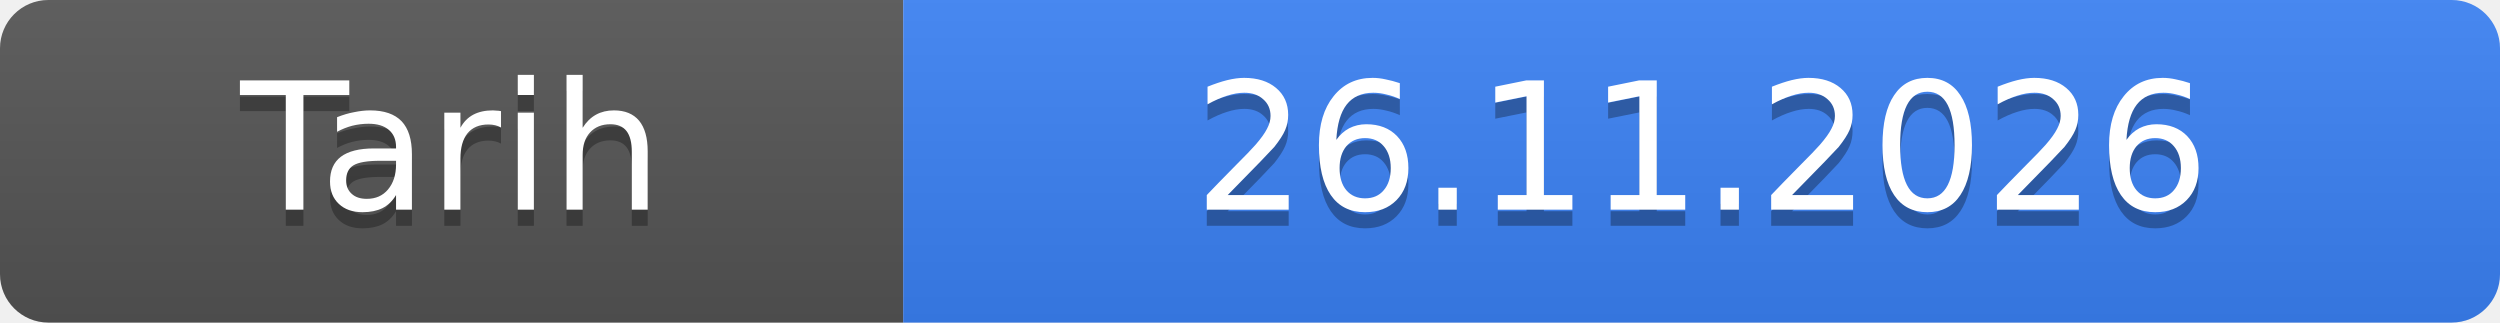
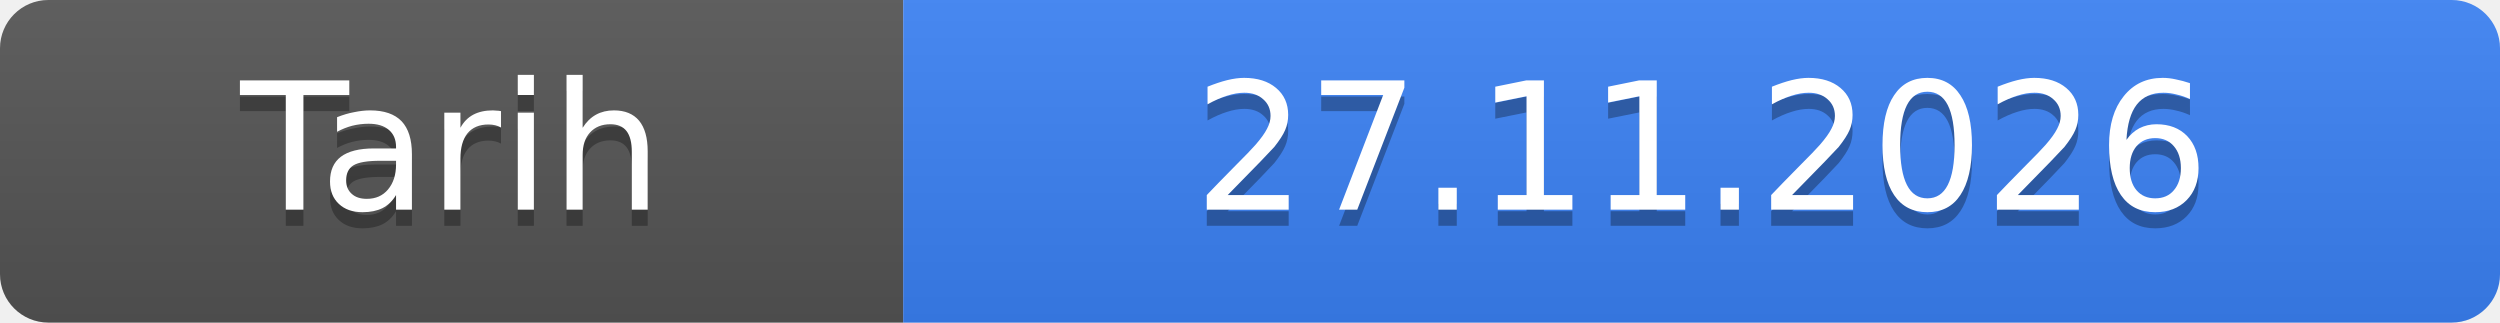
- <svg xmlns="http://www.w3.org/2000/svg" width="155" height="20" role="img" aria-label="Tarih: 26.11.2026">
+ <svg xmlns="http://www.w3.org/2000/svg" width="155" height="20" role="img" aria-label="Tarih: 27.11.2026">
  <linearGradient id="s" x2="0" y2="100%">
    <stop offset="0" stop-color="#bbb" stop-opacity=".1" />
    <stop offset="1" stop-opacity=".1" />
  </linearGradient>
  <clipPath id="r">
    <rect width="155" height="20" rx="3" fill="#fff" />
  </clipPath>
  <g clip-path="url(#r)">
    <rect width="56" height="20" fill="#555" />
    <rect x="56" width="99" height="20" fill="#3b82f6" />
    <rect width="155" height="20" fill="url(#s)" />
  </g>
  <g fill="#fff" text-anchor="middle" font-family="Verdana,Geneva,DejaVu Sans,sans-serif" font-size="11">
    <text x="28.0" y="14" fill="#010101" fill-opacity=".3">Tarih</text>
    <text x="28.0" y="13">Tarih</text>
-     <text x="105.5" y="14" fill="#010101" fill-opacity=".3">26.11.2026</text>
-     <text x="105.5" y="13">26.11.2026</text>
+     <text x="105.5" y="14" fill="#010101" fill-opacity=".3">27.11.2026</text>
+     <text x="105.5" y="13">27.11.2026</text>
  </g>
</svg>
